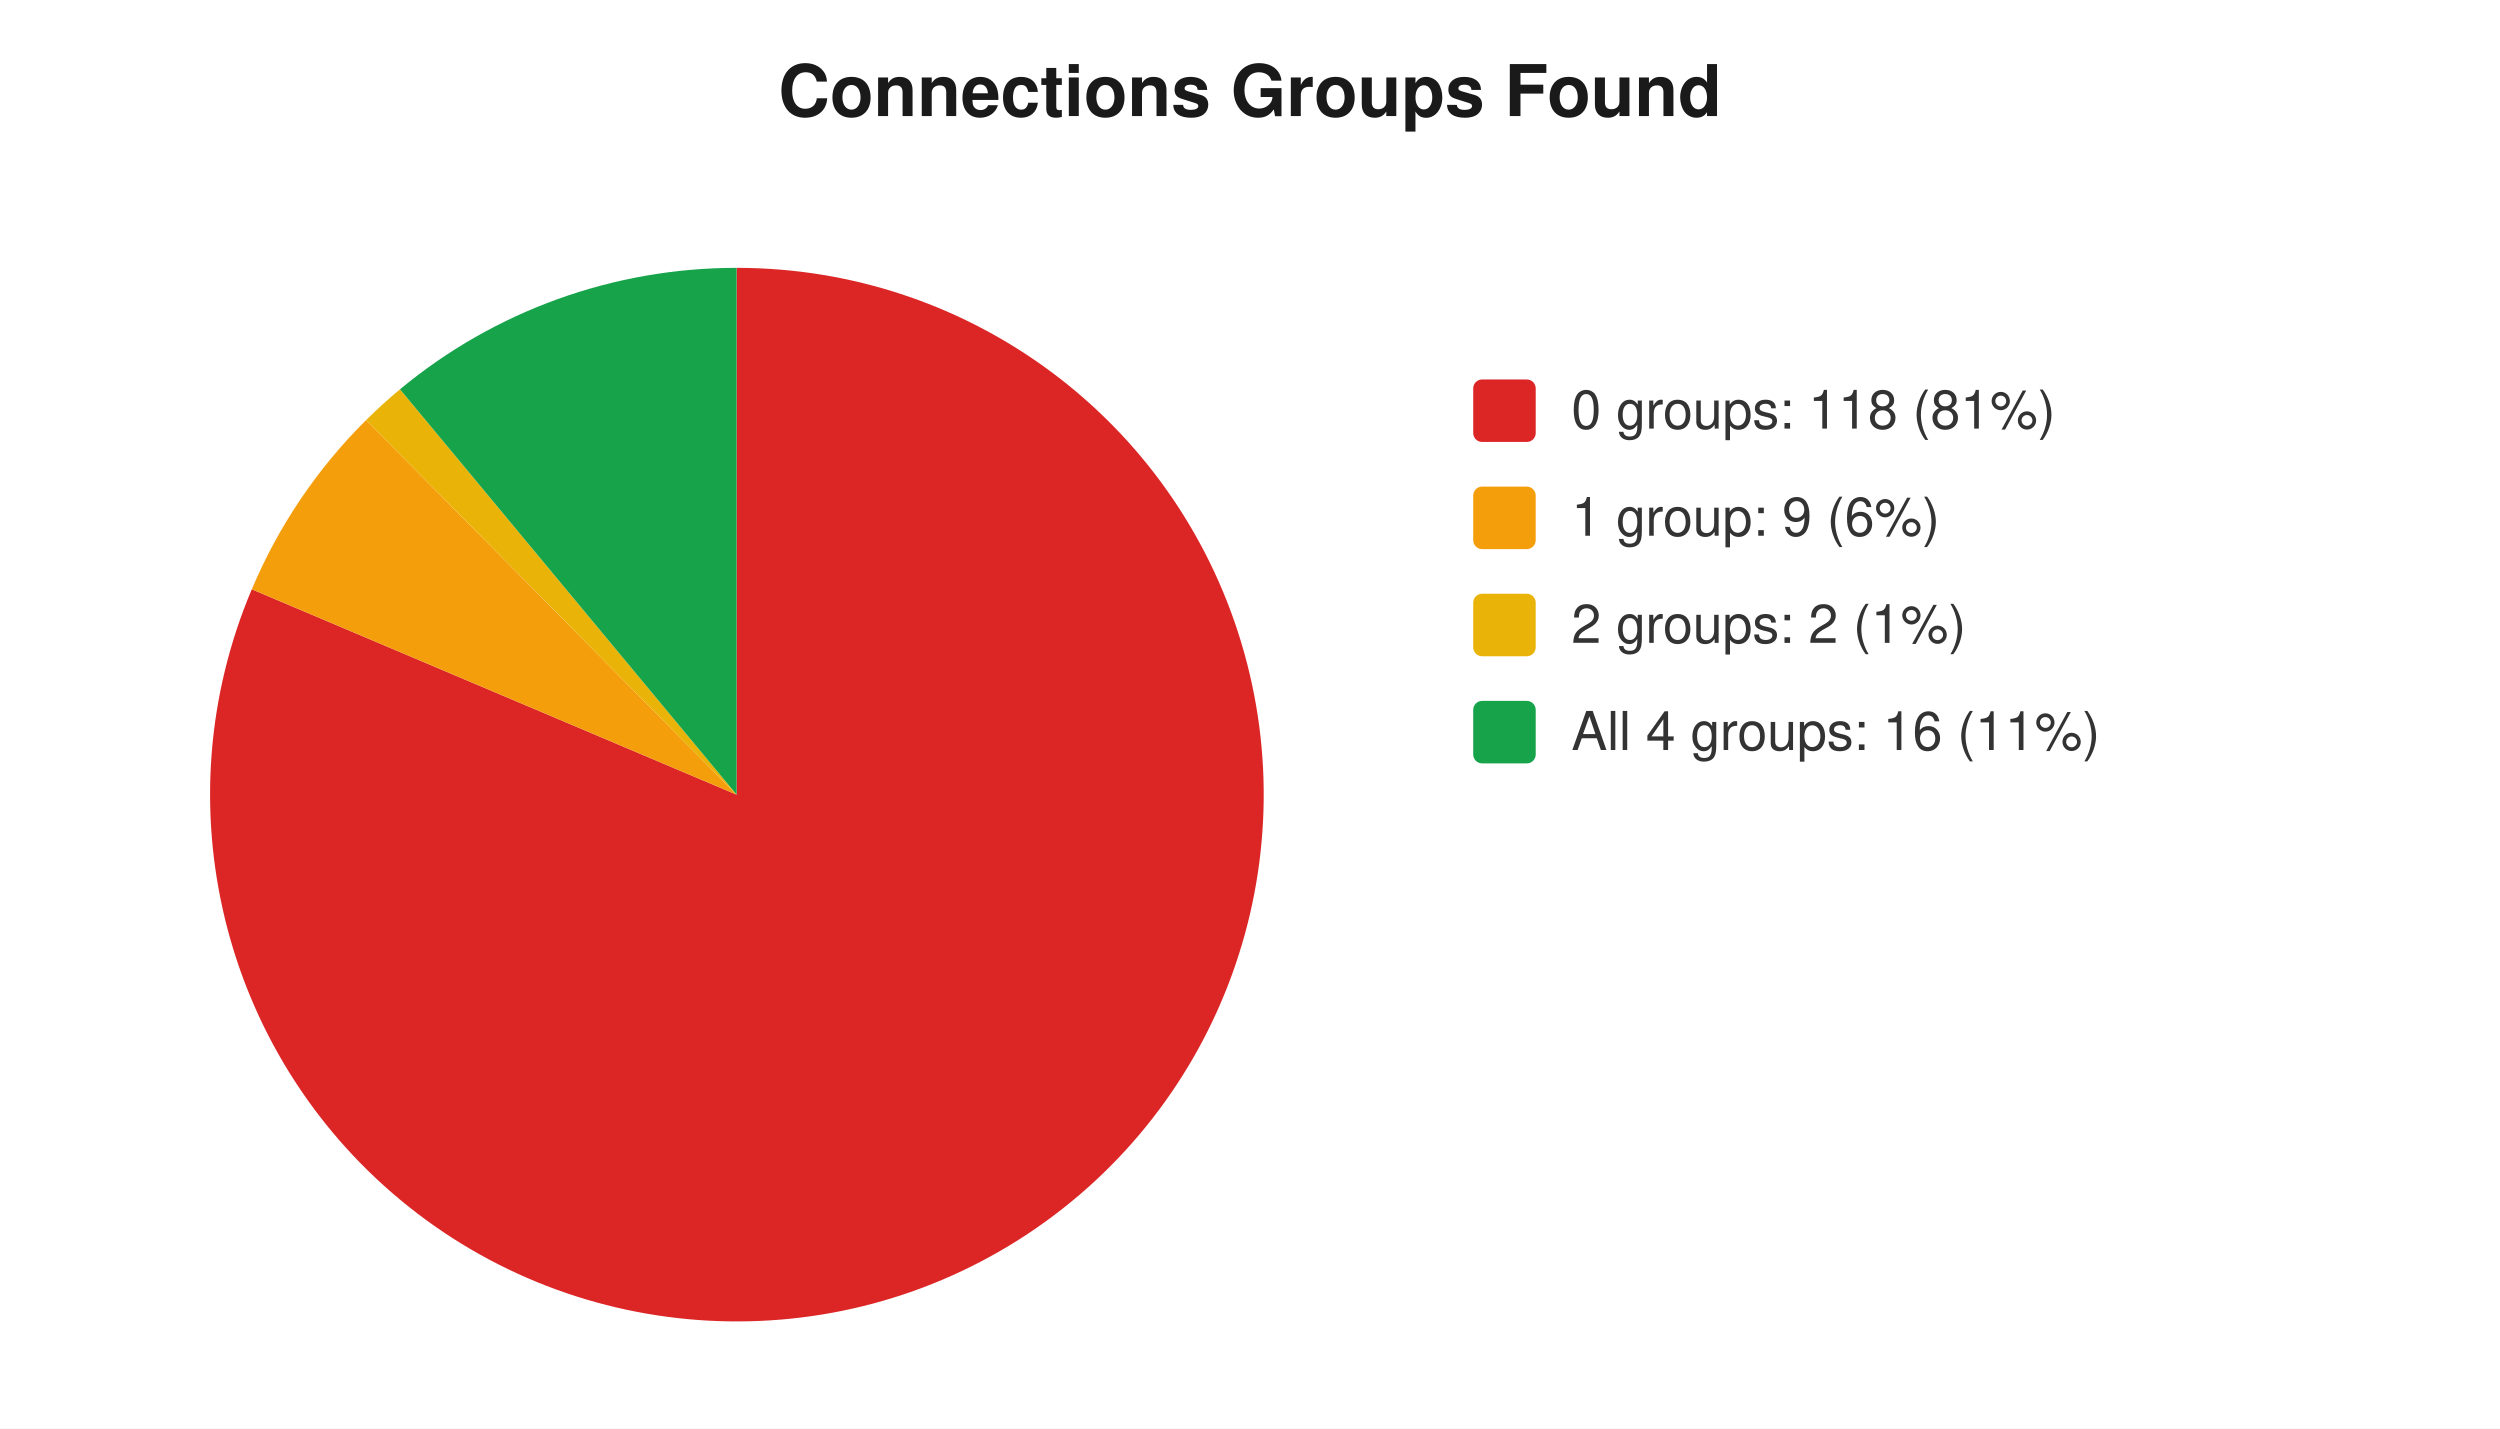
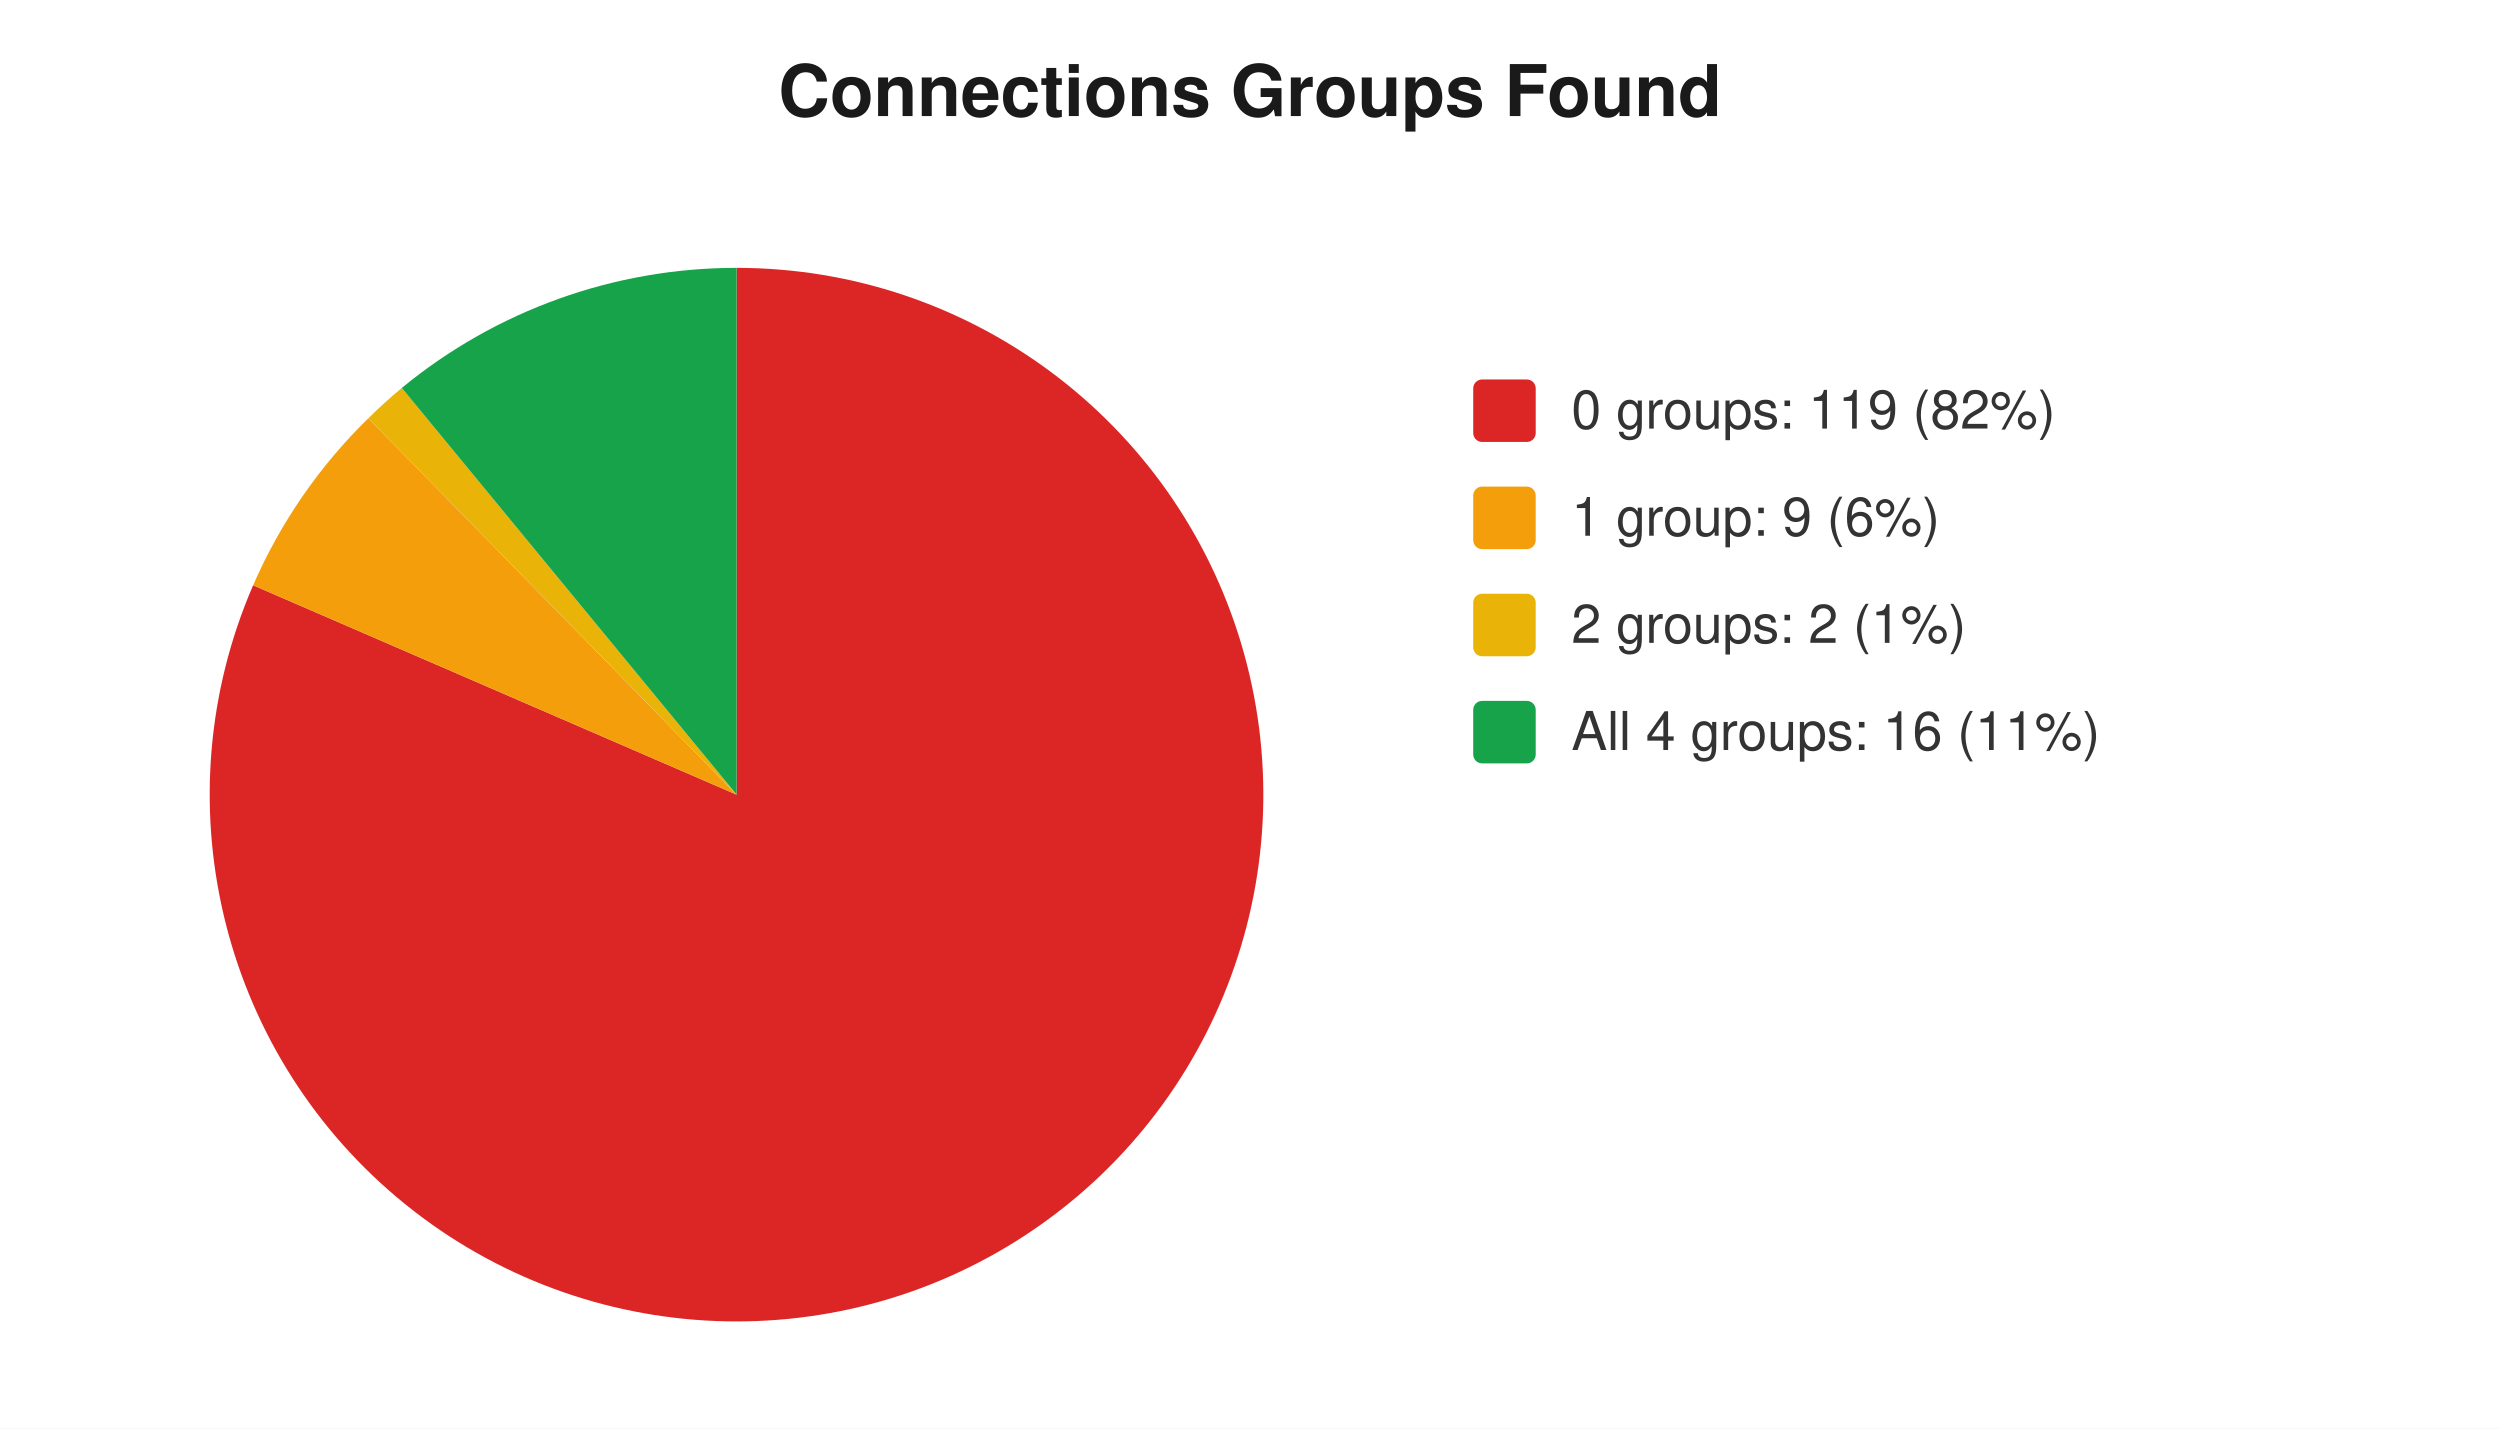
<svg xmlns="http://www.w3.org/2000/svg" width="560" height="320" viewBox="0 0 560 320" font-family="-apple-system,Segoe UI,Helvetica,Arial,sans-serif" font-size="12">
  <rect width="560" height="320" fill="#ffffff" />
  <text x="280" y="26" text-anchor="middle" font-size="16" font-weight="600" fill="#1a1a1a">Connections Groups Found</text>
-   <path d="M 165 178 L 165.0 60.0 A 118 118 0 1 1 56.4 132.0 Z" fill="#dc2626" />
-   <path d="M 165 178 L 56.4 132.0 A 118 118 0 0 1 82.0 94.1 Z" fill="#f59e0b" />
-   <path d="M 165 178 L 82.0 94.1 A 118 118 0 0 1 89.6 87.2 Z" fill="#eab308" />
-   <path d="M 165 178 L 89.6 87.2 A 118 118 0 0 1 165.0 60.0 Z" fill="#16a34a" />
+   <path d="M 165 178 L 165.0 60.0 A 118 118 0 1 1 56.7 131.1 Z" fill="#dc2626" />
+   <path d="M 165 178 L 56.7 131.1 A 118 118 0 0 1 82.5 93.7 Z" fill="#f59e0b" />
+   <path d="M 165 178 L 82.5 93.7 A 118 118 0 0 1 90.0 86.9 Z" fill="#eab308" />
+   <path d="M 165 178 L 90.0 86.9 A 118 118 0 0 1 165.0 60.0 Z" fill="#16a34a" />
  <rect x="330" y="85" width="14" height="14" rx="2" fill="#dc2626" />
-   <text x="352" y="96" fill="#333">0 groups: 118 (81%)</text>
+   <text x="352" y="96" fill="#333">0 groups: 119 (82%)</text>
  <rect x="330" y="109" width="14" height="14" rx="2" fill="#f59e0b" />
  <text x="352" y="120" fill="#333">1 group: 9 (6%)</text>
  <rect x="330" y="133" width="14" height="14" rx="2" fill="#eab308" />
  <text x="352" y="144" fill="#333">2 groups: 2 (1%)</text>
  <rect x="330" y="157" width="14" height="14" rx="2" fill="#16a34a" />
  <text x="352" y="168" fill="#333">All 4 groups: 16 (11%)</text>
</svg>
